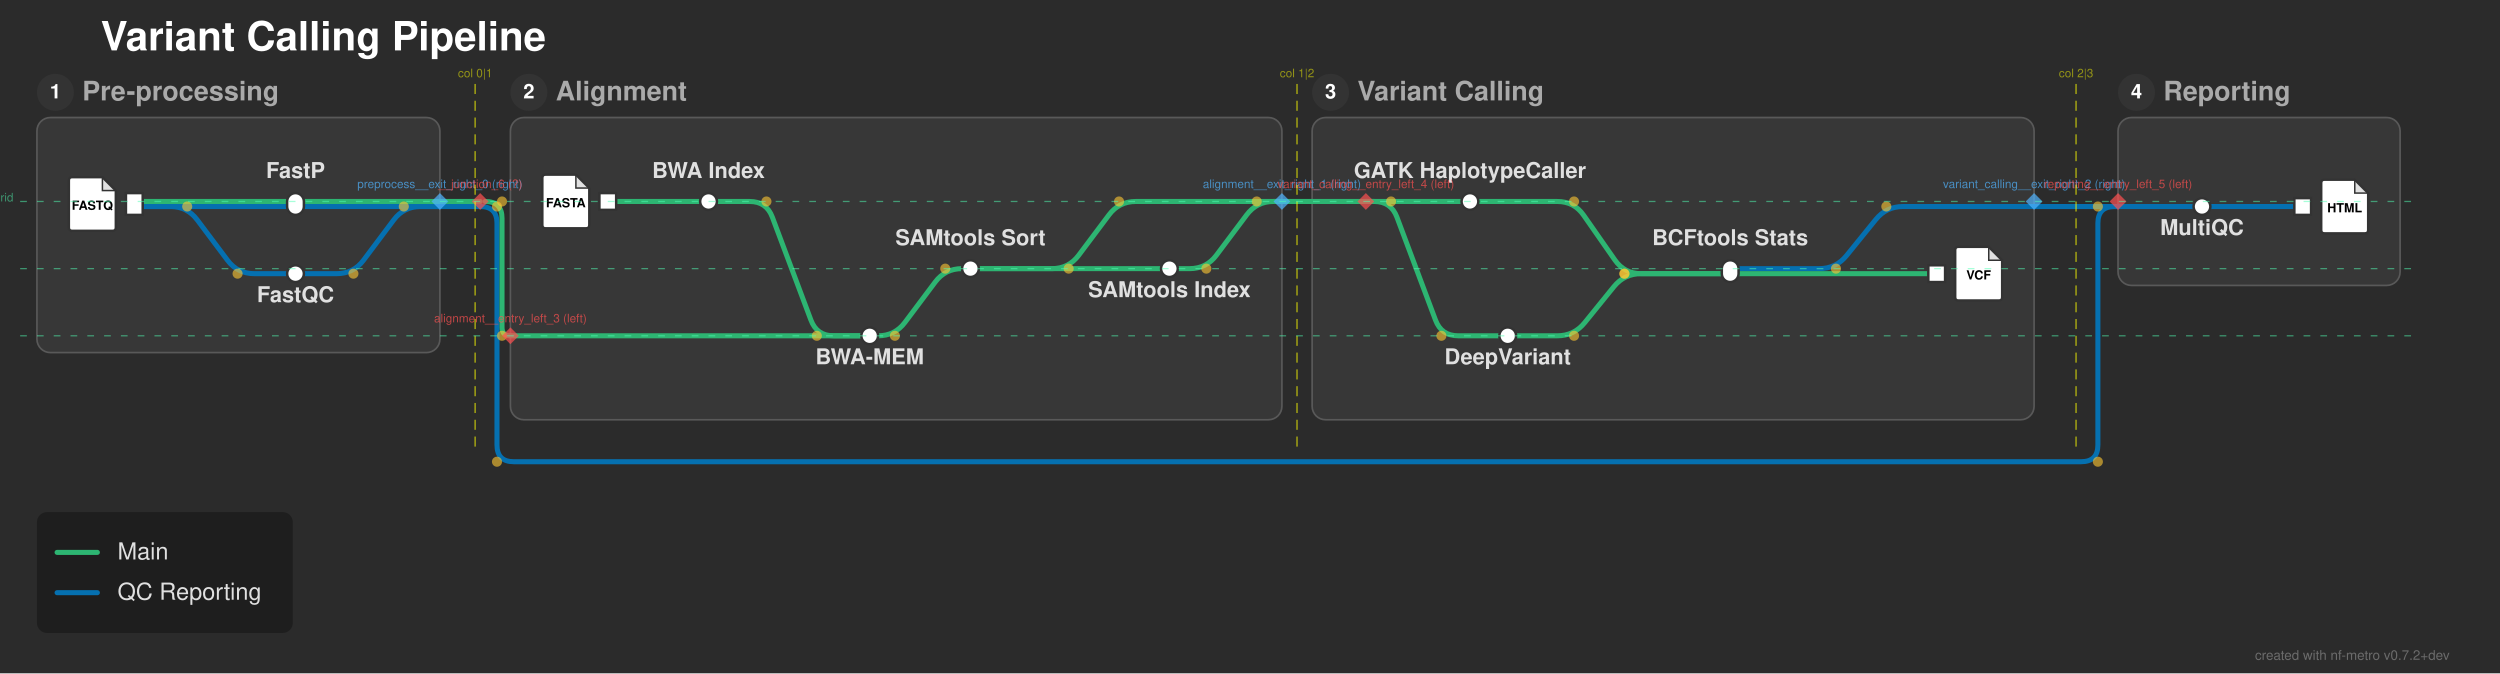
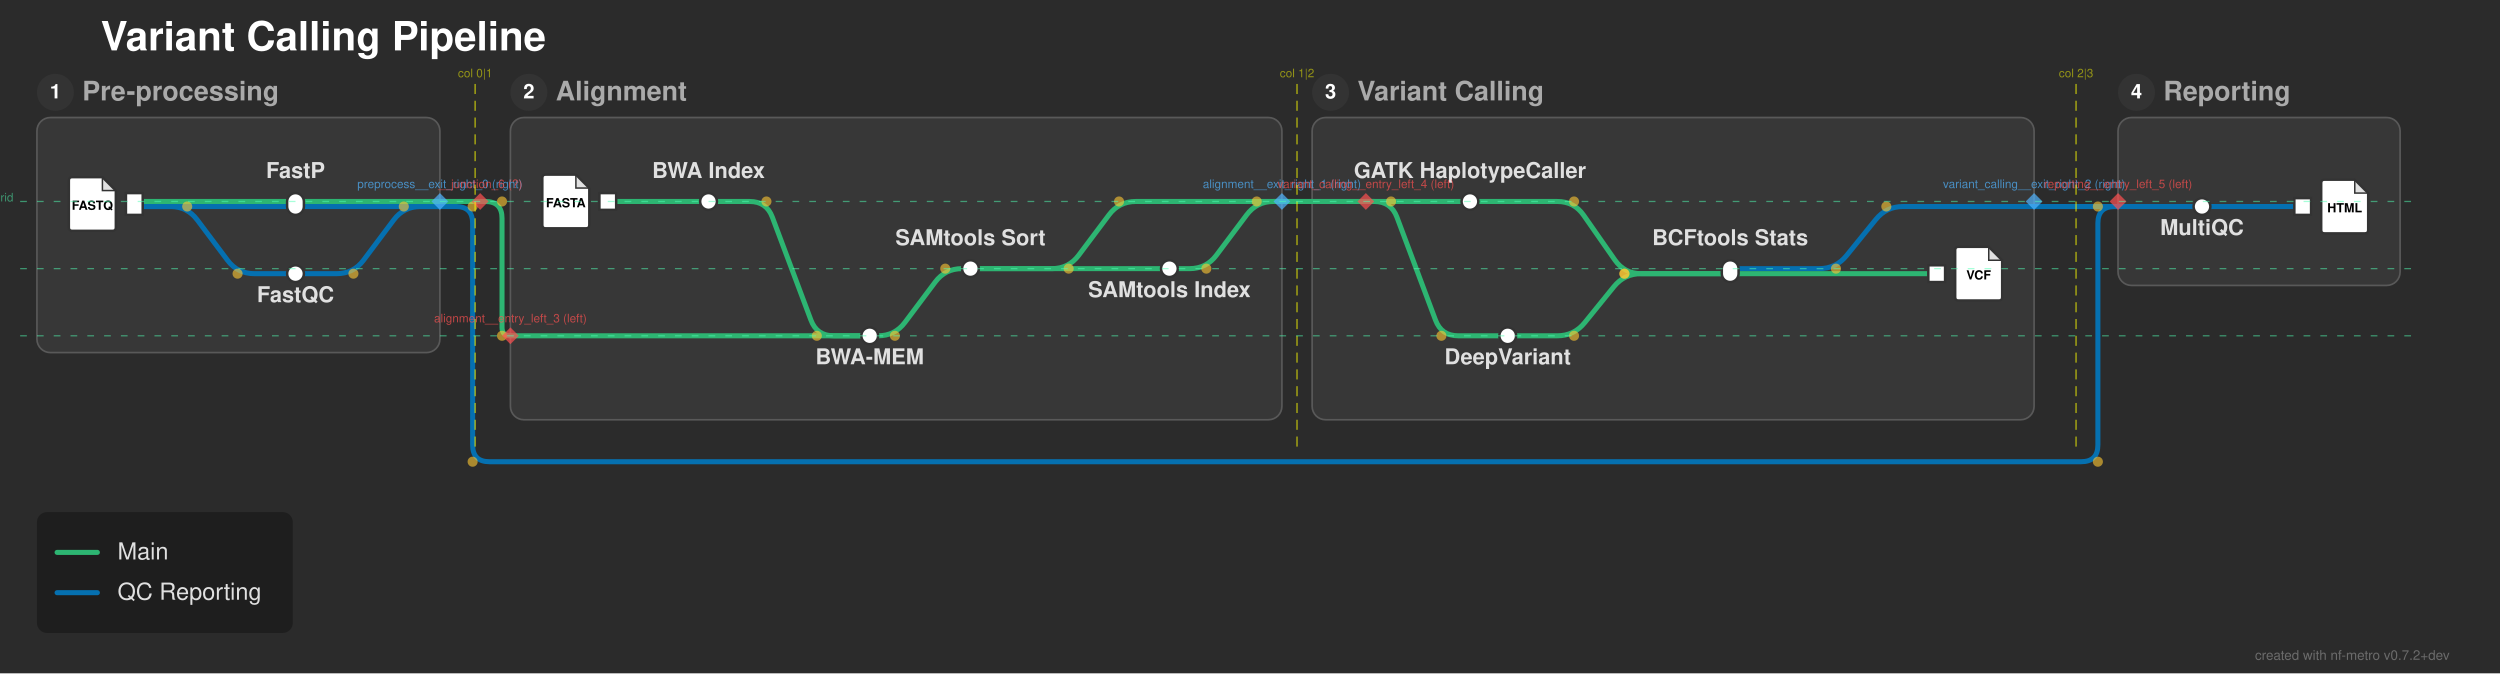
<svg xmlns="http://www.w3.org/2000/svg" width="1489" height="401" viewBox="0 0 1489 401">
  <defs>
</defs>
  <rect x="0" y="0" width="1489" height="401" fill="#2b2b2b" />
  <text x="60.0" y="30.0" font-size="24.0" fill="#ffffff" font-family="'Helvetica Neue', Helvetica, Arial, sans-serif" font-weight="bold" class="nf-metro-title">Variant Calling Pipeline</text>
  <rect x="22.0" y="70.0" width="240.0" height="140.0" rx="8" ry="8" fill="#373737" stroke="#595959" stroke-width="1.0" class="nf-metro-section-box" data-section-id="preprocess" data-section-lines="main,qc" />
  <circle cx="33.0" cy="55.0" r="11" fill="#333333" class="nf-metro-section-num-circle" data-section-id="preprocess" />
  <text x="33.0" y="55.0" font-size="12" fill="#ffffff" font-family="'Helvetica Neue', Helvetica, Arial, sans-serif" font-weight="bold" text-anchor="middle" dy="0.3em" data-section-id="preprocess">1</text>
  <text x="49.0" y="55.0" font-size="16.0" fill="#aaaaaa" font-family="'Helvetica Neue', Helvetica, Arial, sans-serif" font-weight="bold" dy="0.3em" class="nf-metro-section-label" data-section-id="preprocess">Pre-processing</text>
  <rect x="304.0" y="70.0" width="459.5" height="180.0" rx="8" ry="8" fill="#373737" stroke="#595959" stroke-width="1.0" class="nf-metro-section-box" data-section-id="alignment" data-section-lines="main" />
  <circle cx="315.0" cy="55.0" r="11" fill="#333333" class="nf-metro-section-num-circle" data-section-id="alignment" />
  <text x="315.0" y="55.0" font-size="12" fill="#ffffff" font-family="'Helvetica Neue', Helvetica, Arial, sans-serif" font-weight="bold" text-anchor="middle" dy="0.3em" data-section-id="alignment">2</text>
  <text x="331.0" y="55.0" font-size="16.0" fill="#aaaaaa" font-family="'Helvetica Neue', Helvetica, Arial, sans-serif" font-weight="bold" dy="0.3em" class="nf-metro-section-label" data-section-id="alignment">Alignment</text>
  <rect x="781.5" y="70.0" width="430.0" height="180.0" rx="8" ry="8" fill="#373737" stroke="#595959" stroke-width="1.0" class="nf-metro-section-box" data-section-id="variant_calling" data-section-lines="main,qc" />
  <circle cx="792.5" cy="55.0" r="11" fill="#333333" class="nf-metro-section-num-circle" data-section-id="variant_calling" />
  <text x="792.5" y="55.0" font-size="12" fill="#ffffff" font-family="'Helvetica Neue', Helvetica, Arial, sans-serif" font-weight="bold" text-anchor="middle" dy="0.3em" data-section-id="variant_calling">3</text>
  <text x="808.5" y="55.0" font-size="16.0" fill="#aaaaaa" font-family="'Helvetica Neue', Helvetica, Arial, sans-serif" font-weight="bold" dy="0.3em" class="nf-metro-section-label" data-section-id="variant_calling">Variant Calling</text>
  <rect x="1261.5" y="70.0" width="168.0" height="100.0" rx="8" ry="8" fill="#373737" stroke="#595959" stroke-width="1.0" class="nf-metro-section-box" data-section-id="reporting" data-section-lines="qc" />
  <circle cx="1272.5" cy="55.0" r="11" fill="#333333" class="nf-metro-section-num-circle" data-section-id="reporting" />
  <text x="1272.5" y="55.0" font-size="12" fill="#ffffff" font-family="'Helvetica Neue', Helvetica, Arial, sans-serif" font-weight="bold" text-anchor="middle" dy="0.3em" data-section-id="reporting">4</text>
  <text x="1288.5" y="55.0" font-size="16.0" fill="#aaaaaa" font-family="'Helvetica Neue', Helvetica, Arial, sans-serif" font-weight="bold" dy="0.3em" class="nf-metro-section-label" data-section-id="reporting">Reporting</text>
  <path d="M80.0,123.0 L176.0,123.0" stroke="#0570b0" stroke-width="3.0" stroke-linecap="round" class="metro-line-qc" data-line-id="qc" />
  <path d="M80.0,123.0 L101.5,123.0 Q111.5,123.0,117.5,131.0 L135.5,155.0 Q141.5,163.0,151.5,163.0 L176.0,163.0" stroke="#0570b0" stroke-width="3.0" fill="none" stroke-linecap="round" stroke-linejoin="round" class="metro-line-qc" data-line-id="qc" />
  <path d="M1311.5,123.0 L1371.5,123.0" stroke="#0570b0" stroke-width="3.0" stroke-linecap="round" class="metro-line-qc" data-line-id="qc" />
  <path d="M1030.5,160.0 L1083.5,160.0 Q1093.5,160.0,1099.798,152.232 L1117.202,130.768 Q1123.5,123.0,1133.5,123.0 L1211.5,123.0" stroke="#0570b0" stroke-width="3.0" fill="none" stroke-linecap="round" stroke-linejoin="round" class="metro-line-qc" data-line-id="qc" />
  <path d="M1261.5,123.0 L1311.5,123.0" stroke="#0570b0" stroke-width="3.0" stroke-linecap="round" class="metro-line-qc" data-line-id="qc" />
  <path d="M176.0,163.0 L200.5,163.0 Q210.5,163.0,216.5,155.0 L234.5,131.0 Q240.5,123.0,250.5,123.0 L262.0,123.0" stroke="#0570b0" stroke-width="3.0" fill="none" stroke-linecap="round" stroke-linejoin="round" class="metro-line-qc" data-line-id="qc" />
  <path d="M176.0,123.0 L262.0,123.0" stroke="#0570b0" stroke-width="3.0" stroke-linecap="round" class="metro-line-qc" data-line-id="qc" />
-   <path d="M262.0,123.0 L286.0,123.0" stroke="#0570b0" stroke-width="3.0" stroke-linecap="round" class="metro-line-qc" data-line-id="qc" />
-   <path d="M286.0,123.0 L286.0,123.0 Q296.0,123.0,296.0,133.0 L296.0,265.0 Q296.0,275.0,306.0,275.0 L1239.5,275.0 Q1249.5,275.0,1249.5,265.0 L1249.5,133.0 Q1249.5,123.0,1259.5,123.0 L1261.5,123.0" stroke="#0570b0" stroke-width="3.0" fill="none" stroke-linecap="round" stroke-linejoin="round" class="metro-line-qc" data-line-id="qc" />
+   <path d="M262.0,123.0 L271.5,123.0" stroke="#0570b0" stroke-width="3.0" stroke-linecap="round" class="metro-line-qc" data-line-id="qc" />
+   <path d="M271.5,123.0 L271.5,123.0 Q281.5,123.0,281.5,133.0 L281.5,265.0 Q281.5,275.0,291.5,275.0 L1239.5,275.0 Q1249.5,275.0,1249.5,265.0 L1249.5,133.0 Q1249.5,123.0,1259.5,123.0 L1261.5,123.0" stroke="#0570b0" stroke-width="3.0" fill="none" stroke-linecap="round" stroke-linejoin="round" class="metro-line-qc" data-line-id="qc" />
  <path d="M1211.5,123.0 L1261.5,123.0" stroke="#0570b0" stroke-width="3.0" stroke-linecap="round" class="metro-line-qc" data-line-id="qc" />
  <path d="M80.0,120.0 L176.0,120.0" stroke="#2db572" stroke-width="3.0" stroke-linecap="round" class="metro-line-main" data-line-id="main" />
  <path d="M362.0,120.0 L422.0,120.0" stroke="#2db572" stroke-width="3.0" stroke-linecap="round" class="metro-line-main" data-line-id="main" />
  <path d="M422.0,120.0 L446.5,120.0 Q456.5,120.0,460.011,129.363 L482.989,190.637 Q486.5,200.0,496.5,200.0 L518.0,200.0" stroke="#2db572" stroke-width="3.0" fill="none" stroke-linecap="round" stroke-linejoin="round" class="metro-line-main" data-line-id="main" />
  <path d="M518.0,200.0 L523.0,200.0 Q533.0,200.0,539.0,192.0 L557.0,168.0 Q563.0,160.0,573.0,160.0 L578.0,160.0" stroke="#2db572" stroke-width="3.0" fill="none" stroke-linecap="round" stroke-linejoin="round" class="metro-line-main" data-line-id="main" />
  <path d="M578.0,160.0 L696.5,160.0" stroke="#2db572" stroke-width="3.0" stroke-linecap="round" class="metro-line-main" data-line-id="main" />
  <path d="M875.5,120.0 L927.5,120.0 Q937.5,120.0,943.222,128.201 L961.778,154.799 Q967.5,163.0,977.5,163.0 L1030.5,163.0" stroke="#2db572" stroke-width="3.0" fill="none" stroke-linecap="round" stroke-linejoin="round" class="metro-line-main" data-line-id="main" />
  <path d="M898.0,200.0 L927.5,200.0 Q937.5,200.0,943.798,192.232 L961.202,170.768 Q967.5,163.0,977.5,163.0 L1030.5,163.0" stroke="#2db572" stroke-width="3.0" fill="none" stroke-linecap="round" stroke-linejoin="round" class="metro-line-main" data-line-id="main" />
  <path d="M1030.5,163.0 L1153.5,163.0" stroke="#2db572" stroke-width="3.0" stroke-linecap="round" class="metro-line-main" data-line-id="main" />
  <path d="M176.0,120.0 L262.0,120.0" stroke="#2db572" stroke-width="3.0" stroke-linecap="round" class="metro-line-main" data-line-id="main" />
  <path d="M304.0,200.0 L518.0,200.0" stroke="#2db572" stroke-width="3.0" stroke-linecap="round" class="metro-line-main" data-line-id="main" />
  <path d="M578.0,160.0 L626.5,160.0 Q636.5,160.0,642.5,152.0 L660.5,128.0 Q666.5,120.0,676.5,120.0 L763.5,120.0" stroke="#2db572" stroke-width="3.0" fill="none" stroke-linecap="round" stroke-linejoin="round" class="metro-line-main" data-line-id="main" />
  <path d="M813.5,120.0 L875.5,120.0" stroke="#2db572" stroke-width="3.0" stroke-linecap="round" class="metro-line-main" data-line-id="main" />
  <path d="M813.5,120.0 L818.5,120.0 Q828.5,120.0,832.011,129.363 L854.989,190.637 Q858.5,200.0,868.5,200.0 L898.0,200.0" stroke="#2db572" stroke-width="3.0" fill="none" stroke-linecap="round" stroke-linejoin="round" class="metro-line-main" data-line-id="main" />
  <path d="M696.5,160.0 L708.5,160.0 Q718.5,160.0,724.5,152.0 L742.5,128.0 Q748.5,120.0,758.5,120.0 L763.5,120.0" stroke="#2db572" stroke-width="3.0" fill="none" stroke-linecap="round" stroke-linejoin="round" class="metro-line-main" data-line-id="main" />
-   <path d="M262.0,120.0 L286.0,120.0" stroke="#2db572" stroke-width="3.0" stroke-linecap="round" class="metro-line-main" data-line-id="main" />
+   <path d="M262.0,120.0 L289.0,120.0" stroke="#2db572" stroke-width="3.0" stroke-linecap="round" class="metro-line-main" data-line-id="main" />
  <path d="M289.0,120.0 L289.0,120.0 Q299.0,120.0,299.0,130.0 L299.0,195.0 Q299.0,200.0,304.0,200.0 L304.0,200.0" stroke="#2db572" stroke-width="3.0" fill="none" stroke-linecap="round" stroke-linejoin="round" class="metro-line-main" data-line-id="main" />
  <path d="M763.5,120.0 L813.5,120.0" stroke="#2db572" stroke-width="3.0" stroke-linecap="round" class="metro-line-main" data-line-id="main" />
  <rect x="75.0" y="115.0" width="10.0" height="13.0" fill="#ffffff" stroke="#333333" stroke-width="1.5" class="nf-metro-station" data-station-id="fastq_in" data-station-lines="main,qc" data-station-label="fastq_in" data-section-id="preprocess" data-section-name="Pre-processing" />
  <g data-station-id="fastq_in">
    <path d="M43.0,105.5 L61.0,105.5 L69.0,113.5 L69.0,135.5 Q69.0,137.5,67.0,137.5 L43.0,137.5 Q41.0,137.5,41.0,135.5 L41.0,107.5 Q41.0,105.5,43.0,105.5 Z" fill="#ffffff" stroke="#333333" stroke-width="1.5" stroke-linejoin="round" />
    <path d="M61.0,105.5 L61.0,113.5 L69.0,113.5 Z" fill="#333333" opacity="0.15" stroke="none" />
    <path d="M61.0,105.5 L61.0,113.5 L69.0,113.5" fill="none" stroke="#333333" stroke-width="0.9" />
    <text x="55.0" y="122.7" font-size="7.5" fill="#000000" font-family="'Helvetica Neue', Helvetica, Arial, sans-serif" font-weight="bold" text-anchor="middle" dy="0.3em">FASTQ</text>
  </g>
  <rect x="171.0" y="158.0" width="10.0" height="10.0" rx="5.0" ry="5.0" fill="#ffffff" stroke="#333333" stroke-width="1.5" class="nf-metro-station" data-station-id="fastqc" data-station-lines="qc" data-station-label="FastQC" data-section-id="preprocess" data-section-name="Pre-processing" />
  <rect x="171.0" y="115.0" width="10.0" height="13.0" rx="5.0" ry="5.0" fill="#ffffff" stroke="#333333" stroke-width="1.5" class="nf-metro-station" data-station-id="fastp" data-station-lines="main,qc" data-station-label="FastP" data-section-id="preprocess" data-section-name="Pre-processing" />
  <rect x="357.0" y="115.0" width="10.0" height="10.0" fill="#ffffff" stroke="#333333" stroke-width="1.5" class="nf-metro-station" data-station-id="ref_in" data-station-lines="main" data-station-label="ref_in" data-section-id="alignment" data-section-name="Alignment" />
  <g data-station-id="ref_in">
    <path d="M325.0,104.0 L343.0,104.0 L351.0,112.0 L351.0,134.0 Q351.0,136.0,349.0,136.0 L325.0,136.0 Q323.0,136.0,323.0,134.0 L323.0,106.0 Q323.0,104.0,325.0,104.0 Z" fill="#ffffff" stroke="#333333" stroke-width="1.5" stroke-linejoin="round" />
    <path d="M343.0,104.0 L343.0,112.0 L351.0,112.0 Z" fill="#333333" opacity="0.15" stroke="none" />
    <path d="M343.0,104.0 L343.0,112.0 L351.0,112.0" fill="none" stroke="#333333" stroke-width="0.9" />
    <text x="337.0" y="121.2" font-size="7.5" fill="#000000" font-family="'Helvetica Neue', Helvetica, Arial, sans-serif" font-weight="bold" text-anchor="middle" dy="0.3em">FASTA</text>
  </g>
  <rect x="417.0" y="115.0" width="10.0" height="10.0" rx="5.0" ry="5.0" fill="#ffffff" stroke="#333333" stroke-width="1.5" class="nf-metro-station" data-station-id="bwa_index" data-station-lines="main" data-station-label="BWA Index" data-section-id="alignment" data-section-name="Alignment" />
  <rect x="513.0" y="195.0" width="10.0" height="10.0" rx="5.0" ry="5.0" fill="#ffffff" stroke="#333333" stroke-width="1.5" class="nf-metro-station" data-station-id="bwa_mem" data-station-lines="main" data-station-label="BWA-MEM" data-section-id="alignment" data-section-name="Alignment" />
  <rect x="573.0" y="155.0" width="10.0" height="10.0" rx="5.0" ry="5.0" fill="#ffffff" stroke="#333333" stroke-width="1.5" class="nf-metro-station" data-station-id="samtools_sort" data-station-lines="main" data-station-label="SAMtools Sort" data-section-id="alignment" data-section-name="Alignment" />
  <rect x="691.5" y="155.0" width="10.0" height="10.0" rx="5.0" ry="5.0" fill="#ffffff" stroke="#333333" stroke-width="1.5" class="nf-metro-station" data-station-id="samtools_index" data-station-lines="main" data-station-label="SAMtools Index" data-section-id="alignment" data-section-name="Alignment" />
  <rect x="870.5" y="115.0" width="10.0" height="10.0" rx="5.0" ry="5.0" fill="#ffffff" stroke="#333333" stroke-width="1.5" class="nf-metro-station" data-station-id="gatk" data-station-lines="main" data-station-label="GATK HaplotypeCaller" data-section-id="variant_calling" data-section-name="Variant Calling" />
  <rect x="893.0" y="195.0" width="10.0" height="10.0" rx="5.0" ry="5.0" fill="#ffffff" stroke="#333333" stroke-width="1.5" class="nf-metro-station" data-station-id="deepvariant" data-station-lines="main" data-station-label="DeepVariant" data-section-id="variant_calling" data-section-name="Variant Calling" />
  <rect x="1025.5" y="155.0" width="10.0" height="13.0" rx="5.0" ry="5.0" fill="#ffffff" stroke="#333333" stroke-width="1.5" class="nf-metro-station" data-station-id="bcftools" data-station-lines="main,qc" data-station-label="BCFtools Stats" data-section-id="variant_calling" data-section-name="Variant Calling" />
  <rect x="1148.5" y="158.0" width="10.0" height="10.0" fill="#ffffff" stroke="#333333" stroke-width="1.5" class="nf-metro-station" data-station-id="vcf_out" data-station-lines="main" data-station-label="vcf_out" data-section-id="variant_calling" data-section-name="Variant Calling" />
  <g data-station-id="vcf_out">
    <path d="M1166.5,147.0 L1184.5,147.0 L1192.5,155.0 L1192.5,177.0 Q1192.5,179.0,1190.5,179.0 L1166.5,179.0 Q1164.5,179.0,1164.5,177.0 L1164.5,149.0 Q1164.5,147.0,1166.5,147.0 Z" fill="#ffffff" stroke="#333333" stroke-width="1.5" stroke-linejoin="round" />
    <path d="M1184.5,147.0 L1184.5,155.0 L1192.5,155.0 Z" fill="#333333" opacity="0.15" stroke="none" />
    <path d="M1184.5,147.0 L1184.5,155.0 L1192.5,155.0" fill="none" stroke="#333333" stroke-width="0.9" />
    <text x="1178.5" y="164.2" font-size="7.5" fill="#000000" font-family="'Helvetica Neue', Helvetica, Arial, sans-serif" font-weight="bold" text-anchor="middle" dy="0.3em">VCF</text>
  </g>
  <rect x="1306.5" y="118.0" width="10.0" height="10.0" rx="5.0" ry="5.0" fill="#ffffff" stroke="#333333" stroke-width="1.5" class="nf-metro-station" data-station-id="multiqc" data-station-lines="qc" data-station-label="MultiQC" data-section-id="reporting" data-section-name="Reporting" />
  <rect x="1366.5" y="118.0" width="10.0" height="10.0" fill="#ffffff" stroke="#333333" stroke-width="1.5" class="nf-metro-station" data-station-id="report_out" data-station-lines="qc" data-station-label="report_out" data-section-id="reporting" data-section-name="Reporting" />
  <g data-station-id="report_out">
    <path d="M1384.5,107.0 L1402.5,107.0 L1410.5,115.0 L1410.5,137.0 Q1410.5,139.0,1408.5,139.0 L1384.5,139.0 Q1382.5,139.0,1382.5,137.0 L1382.5,109.0 Q1382.5,107.0,1384.5,107.0 Z" fill="#ffffff" stroke="#333333" stroke-width="1.5" stroke-linejoin="round" />
    <path d="M1402.5,107.0 L1402.5,115.0 L1410.5,115.0 Z" fill="#333333" opacity="0.15" stroke="none" />
    <path d="M1402.5,107.0 L1402.5,115.0 L1410.5,115.0" fill="none" stroke="#333333" stroke-width="0.9" />
    <text x="1396.5" y="124.2" font-size="7.5" fill="#000000" font-family="'Helvetica Neue', Helvetica, Arial, sans-serif" font-weight="bold" text-anchor="middle" dy="0.3em">HTML</text>
  </g>
  <text x="875.5" y="106.0" font-size="13.0" fill="#e0e0e0" font-family="'Helvetica Neue', Helvetica, Arial, sans-serif" font-weight="bold" text-anchor="middle" dominant-baseline="auto" data-station-id="gatk" class="nf-metro-station-label">GATK HaplotypeCaller</text>
  <text x="898.0" y="211.0" font-size="13.0" fill="#e0e0e0" font-family="'Helvetica Neue', Helvetica, Arial, sans-serif" font-weight="bold" text-anchor="middle" dominant-baseline="hanging" data-station-id="deepvariant" class="nf-metro-station-label">DeepVariant</text>
  <text x="1311.5" y="134.0" font-size="13.0" fill="#e0e0e0" font-family="'Helvetica Neue', Helvetica, Arial, sans-serif" font-weight="bold" text-anchor="middle" dominant-baseline="hanging" data-station-id="multiqc" class="nf-metro-station-label">MultiQC</text>
  <text x="422.0" y="106.0" font-size="13.0" fill="#e0e0e0" font-family="'Helvetica Neue', Helvetica, Arial, sans-serif" font-weight="bold" text-anchor="middle" dominant-baseline="auto" data-station-id="bwa_index" class="nf-metro-station-label">BWA Index</text>
  <text x="176.0" y="106.0" font-size="13.0" fill="#e0e0e0" font-family="'Helvetica Neue', Helvetica, Arial, sans-serif" font-weight="bold" text-anchor="middle" dominant-baseline="auto" data-station-id="fastp" class="nf-metro-station-label">FastP</text>
  <text x="1030.5" y="146.0" font-size="13.0" fill="#e0e0e0" font-family="'Helvetica Neue', Helvetica, Arial, sans-serif" font-weight="bold" text-anchor="middle" dominant-baseline="auto" data-station-id="bcftools" class="nf-metro-station-label">BCFtools Stats</text>
  <text x="176.0" y="174.0" font-size="13.0" fill="#e0e0e0" font-family="'Helvetica Neue', Helvetica, Arial, sans-serif" font-weight="bold" text-anchor="middle" dominant-baseline="hanging" data-station-id="fastqc" class="nf-metro-station-label">FastQC</text>
  <text x="518.0" y="211.0" font-size="13.0" fill="#e0e0e0" font-family="'Helvetica Neue', Helvetica, Arial, sans-serif" font-weight="bold" text-anchor="middle" dominant-baseline="hanging" data-station-id="bwa_mem" class="nf-metro-station-label">BWA-MEM</text>
  <text x="578.0" y="146.0" font-size="13.0" fill="#e0e0e0" font-family="'Helvetica Neue', Helvetica, Arial, sans-serif" font-weight="bold" text-anchor="middle" dominant-baseline="auto" data-station-id="samtools_sort" class="nf-metro-station-label">SAMtools Sort</text>
  <text x="696.5" y="171.0" font-size="13.0" fill="#e0e0e0" font-family="'Helvetica Neue', Helvetica, Arial, sans-serif" font-weight="bold" text-anchor="middle" dominant-baseline="hanging" data-station-id="samtools_index" class="nf-metro-station-label">SAMtools Index</text>
  <circle cx="111.5" cy="123.0" r="3.0" fill="rgba(255, 200, 50, 0.6)" />
  <circle cx="141.5" cy="163.0" r="3.0" fill="rgba(255, 200, 50, 0.6)" />
  <circle cx="456.5" cy="120.0" r="3.0" fill="rgba(255, 200, 50, 0.6)" />
  <circle cx="486.5" cy="200.0" r="3.0" fill="rgba(255, 200, 50, 0.6)" />
  <circle cx="533.0" cy="200.0" r="3.0" fill="rgba(255, 200, 50, 0.6)" />
  <circle cx="563.0" cy="160.0" r="3.0" fill="rgba(255, 200, 50, 0.6)" />
  <circle cx="937.5" cy="120.0" r="3.0" fill="rgba(255, 200, 50, 0.6)" />
  <circle cx="967.5" cy="163.0" r="3.0" fill="rgba(255, 200, 50, 0.6)" />
  <circle cx="937.5" cy="200.0" r="3.0" fill="rgba(255, 200, 50, 0.6)" />
  <circle cx="967.5" cy="163.0" r="3.0" fill="rgba(255, 200, 50, 0.6)" />
  <circle cx="636.5" cy="160.0" r="3.0" fill="rgba(255, 200, 50, 0.6)" />
  <circle cx="666.5" cy="120.0" r="3.0" fill="rgba(255, 200, 50, 0.6)" />
  <circle cx="828.5" cy="120.0" r="3.0" fill="rgba(255, 200, 50, 0.6)" />
  <circle cx="858.5" cy="200.0" r="3.0" fill="rgba(255, 200, 50, 0.6)" />
  <circle cx="718.5" cy="160.0" r="3.0" fill="rgba(255, 200, 50, 0.6)" />
  <circle cx="748.5" cy="120.0" r="3.0" fill="rgba(255, 200, 50, 0.6)" />
  <circle cx="1093.5" cy="160.0" r="3.0" fill="rgba(255, 200, 50, 0.6)" />
  <circle cx="1123.5" cy="123.0" r="3.0" fill="rgba(255, 200, 50, 0.6)" />
  <circle cx="210.5" cy="163.0" r="3.0" fill="rgba(255, 200, 50, 0.6)" />
  <circle cx="240.5" cy="123.0" r="3.0" fill="rgba(255, 200, 50, 0.6)" />
  <circle cx="299.0" cy="120.0" r="3.0" fill="rgba(255, 200, 50, 0.6)" />
  <circle cx="299.0" cy="200.0" r="3.0" fill="rgba(255, 200, 50, 0.6)" />
-   <circle cx="296.0" cy="123.0" r="3.0" fill="rgba(255, 200, 50, 0.6)" />
-   <circle cx="296.0" cy="275.0" r="3.0" fill="rgba(255, 200, 50, 0.6)" />
+   <circle cx="281.5" cy="123.0" r="3.0" fill="rgba(255, 200, 50, 0.6)" />
+   <circle cx="281.5" cy="275.0" r="3.0" fill="rgba(255, 200, 50, 0.6)" />
  <circle cx="1249.5" cy="275.0" r="3.0" fill="rgba(255, 200, 50, 0.6)" />
  <circle cx="1249.5" cy="123.0" r="3.0" fill="rgba(255, 200, 50, 0.6)" />
  <path d="M262.0,115.0 L267.0,120.0 L262.0,125.0 L257.0,120.0 Z" fill="rgba(80, 180, 255, 0.7)" stroke="none" />
  <text x="262.0" y="112.0" font-size="7" fill="rgba(80, 180, 255, 0.7)" font-family="'Helvetica Neue', Helvetica, Arial, sans-serif" text-anchor="middle" dominant-baseline="auto">preprocess__exit_right_0 (right)</text>
  <path d="M763.5,115.0 L768.5,120.0 L763.5,125.0 L758.5,120.0 Z" fill="rgba(80, 180, 255, 0.7)" stroke="none" />
  <text x="763.5" y="112.0" font-size="7" fill="rgba(80, 180, 255, 0.7)" font-family="'Helvetica Neue', Helvetica, Arial, sans-serif" text-anchor="middle" dominant-baseline="auto">alignment__exit_right_1 (right)</text>
  <path d="M1211.5,115.0 L1216.5,120.0 L1211.5,125.0 L1206.5,120.0 Z" fill="rgba(80, 180, 255, 0.7)" stroke="none" />
  <text x="1211.5" y="112.0" font-size="7" fill="rgba(80, 180, 255, 0.7)" font-family="'Helvetica Neue', Helvetica, Arial, sans-serif" text-anchor="middle" dominant-baseline="auto">variant_calling__exit_right_2 (right)</text>
  <path d="M304.0,195.0 L309.0,200.0 L304.0,205.0 L299.0,200.0 Z" fill="rgba(255, 80, 80, 0.7)" stroke="none" />
  <text x="304.0" y="192.0" font-size="7" fill="rgba(255, 80, 80, 0.7)" font-family="'Helvetica Neue', Helvetica, Arial, sans-serif" text-anchor="middle" dominant-baseline="auto">alignment__entry_left_3 (left)</text>
  <path d="M813.5,115.0 L818.5,120.0 L813.5,125.0 L808.5,120.0 Z" fill="rgba(255, 80, 80, 0.7)" stroke="none" />
  <text x="813.5" y="112.0" font-size="7" fill="rgba(255, 80, 80, 0.7)" font-family="'Helvetica Neue', Helvetica, Arial, sans-serif" text-anchor="middle" dominant-baseline="auto">variant_calling__entry_left_4 (left)</text>
  <path d="M1261.5,115.0 L1266.5,120.0 L1261.5,125.0 L1256.5,120.0 Z" fill="rgba(255, 80, 80, 0.7)" stroke="none" />
  <text x="1261.5" y="112.0" font-size="7" fill="rgba(255, 80, 80, 0.7)" font-family="'Helvetica Neue', Helvetica, Arial, sans-serif" text-anchor="middle" dominant-baseline="auto">reporting__entry_left_5 (left)</text>
  <path d="M286.0,115.0 L291.0,120.0 L286.0,125.0 L281.0,120.0 Z" fill="rgba(255, 80, 80, 0.7)" stroke="none" />
  <text x="286.0" y="112.0" font-size="7" fill="rgba(255, 80, 80, 0.7)" font-family="'Helvetica Neue', Helvetica, Arial, sans-serif" text-anchor="middle" dominant-baseline="auto">__junction_6 (?)</text>
  <path d="M283.0,50.0 L283.0,270.0" stroke="rgba(255, 255, 0, 0.5)" stroke-width="1" stroke-dasharray="6,4" />
  <text x="283.0" y="46.0" font-size="7" fill="rgba(255, 255, 0, 0.5)" font-family="'Helvetica Neue', Helvetica, Arial, sans-serif" text-anchor="middle">col 0|1</text>
  <path d="M772.5,50.0 L772.5,270.0" stroke="rgba(255, 255, 0, 0.5)" stroke-width="1" stroke-dasharray="6,4" />
  <text x="772.5" y="46.0" font-size="7" fill="rgba(255, 255, 0, 0.5)" font-family="'Helvetica Neue', Helvetica, Arial, sans-serif" text-anchor="middle">col 1|2</text>
  <path d="M1236.5,50.0 L1236.5,270.0" stroke="rgba(255, 255, 0, 0.5)" stroke-width="1" stroke-dasharray="6,4" />
  <text x="1236.5" y="46.0" font-size="7" fill="rgba(255, 255, 0, 0.5)" font-family="'Helvetica Neue', Helvetica, Arial, sans-serif" text-anchor="middle">col 2|3</text>
  <path d="M12.0,120.0 L1439.5,120.0" stroke="rgba(80, 255, 180, 0.5)" stroke-width="0.75" stroke-dasharray="4,6" />
  <text x="8.0" y="120.0" font-size="7" fill="rgba(80, 255, 180, 0.5)" font-family="'Helvetica Neue', Helvetica, Arial, sans-serif" text-anchor="end">row 0 grid</text>
  <path d="M12.0,160.0 L1439.5,160.0" stroke="rgba(80, 255, 180, 0.5)" stroke-width="0.75" stroke-dasharray="4,6" />
  <path d="M12.0,200.0 L1439.5,200.0" stroke="rgba(80, 255, 180, 0.5)" stroke-width="0.75" stroke-dasharray="4,6" />
  <rect x="22.0" y="305.0" width="152.4" height="72.0" rx="6" ry="6" fill="rgba(0, 0, 0, 0.3)" />
  <path d="M34.0,329.0 L58.0,329.0" stroke="#2db572" stroke-width="3.0" stroke-linecap="round" />
  <text x="70.0" y="329.0" font-size="14.0" fill="#e0e0e0" font-family="'Helvetica Neue', Helvetica, Arial, sans-serif" dy="0.3em">Main</text>
  <path d="M34.0,353.0 L58.0,353.0" stroke="#0570b0" stroke-width="3.0" stroke-linecap="round" />
  <text x="70.0" y="353.0" font-size="14.0" fill="#e0e0e0" font-family="'Helvetica Neue', Helvetica, Arial, sans-serif" dy="0.3em">QC Reporting</text>
  <text x="1459.0" y="393.0" font-size="8" fill="rgba(150, 150, 150, 0.6)" font-family="'Helvetica Neue', Helvetica, Arial, sans-serif" text-anchor="end">created with nf-metro v0.7.2+dev</text>
</svg>
